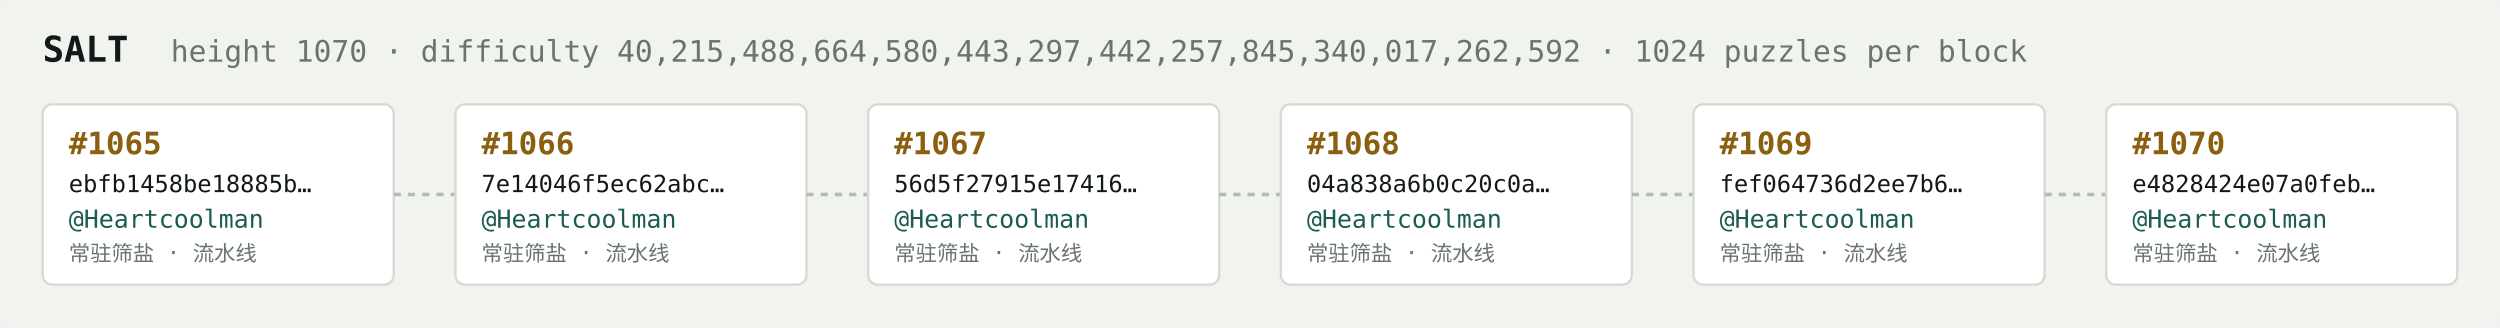
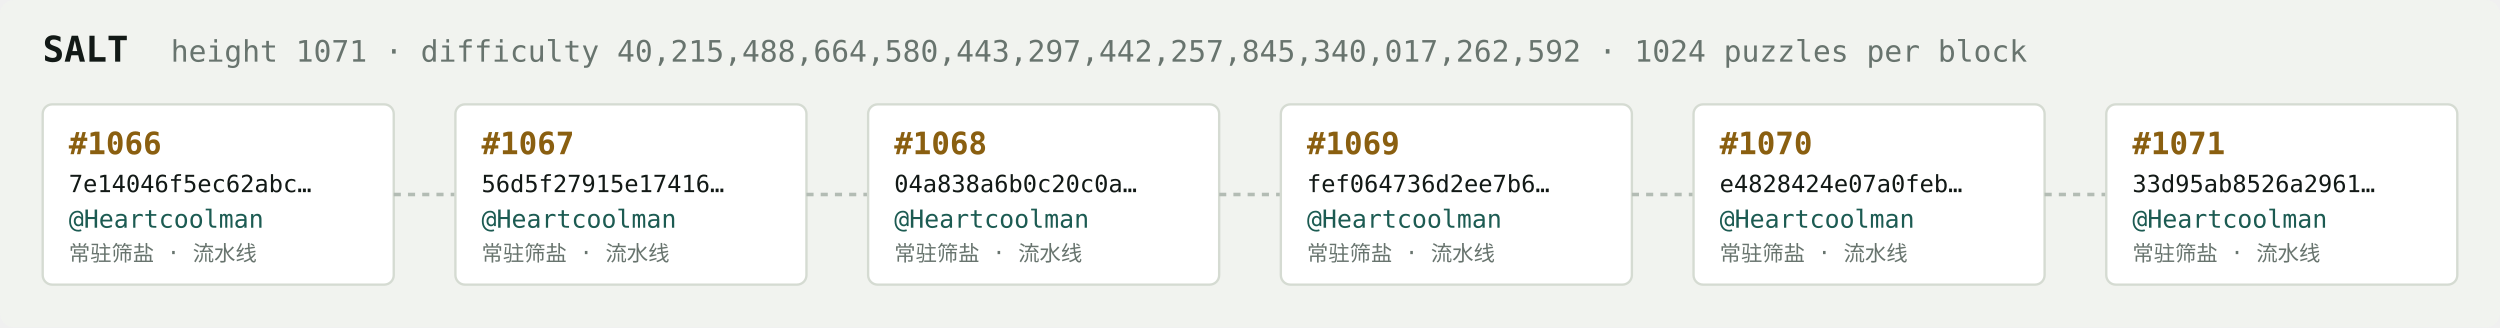
<svg xmlns="http://www.w3.org/2000/svg" width="1054" height="138" viewBox="0 0 1054 138" font-family="ui-monospace,SFMono-Regular,Menlo,monospace">
  <rect fill="#f1f3ef" width="1054" height="138" rx="6" />
  <text x="18" y="26" fill="#121916" font-size="15" font-weight="700">SALT</text>
-   <text x="72" y="26" fill="#68746e" font-size="12.5">height 1070 · difficulty 40,215,488,664,580,443,297,442,257,845,340,017,262,592 · 1024 puzzles per block</text>
+   <text x="72" y="26" fill="#68746e" font-size="12.5">height 1071 · difficulty 40,215,488,664,580,443,297,442,257,845,340,017,262,592 · 1024 puzzles per block</text>
  <rect x="18" y="44" width="148" height="76" rx="4" fill="#ffffff" stroke="#d5dbd2" stroke-width="1" />
-   <text x="29" y="65" fill="#8a5f10" font-size="13" font-weight="700">#1065</text>
-   <text x="29" y="81" fill="#121916" font-size="10">ebfb1458be18885b…</text>
+   <text x="29" y="65" fill="#8a5f10" font-size="13" font-weight="700">#1066</text>
+   <text x="29" y="81" fill="#121916" font-size="10">7e14046f5ec62abc…</text>
  <text x="29" y="96" fill="#1c5b52" font-size="10.5">@Heartcoolman</text>
  <text x="29" y="110" fill="#68746e" font-size="9">常驻筛盐 · 流水线</text>
  <line x1="166" y1="82.0" x2="192" y2="82.0" stroke="#b3bcb4" stroke-width="1.5" stroke-dasharray="3 3" />
  <rect x="192" y="44" width="148" height="76" rx="4" fill="#ffffff" stroke="#d5dbd2" stroke-width="1" />
-   <text x="203" y="65" fill="#8a5f10" font-size="13" font-weight="700">#1066</text>
-   <text x="203" y="81" fill="#121916" font-size="10">7e14046f5ec62abc…</text>
+   <text x="203" y="65" fill="#8a5f10" font-size="13" font-weight="700">#1067</text>
+   <text x="203" y="81" fill="#121916" font-size="10">56d5f27915e17416…</text>
  <text x="203" y="96" fill="#1c5b52" font-size="10.5">@Heartcoolman</text>
  <text x="203" y="110" fill="#68746e" font-size="9">常驻筛盐 · 流水线</text>
  <line x1="340" y1="82.0" x2="366" y2="82.0" stroke="#b3bcb4" stroke-width="1.5" stroke-dasharray="3 3" />
  <rect x="366" y="44" width="148" height="76" rx="4" fill="#ffffff" stroke="#d5dbd2" stroke-width="1" />
-   <text x="377" y="65" fill="#8a5f10" font-size="13" font-weight="700">#1067</text>
-   <text x="377" y="81" fill="#121916" font-size="10">56d5f27915e17416…</text>
+   <text x="377" y="65" fill="#8a5f10" font-size="13" font-weight="700">#1068</text>
+   <text x="377" y="81" fill="#121916" font-size="10">04a838a6b0c20c0a…</text>
  <text x="377" y="96" fill="#1c5b52" font-size="10.5">@Heartcoolman</text>
  <text x="377" y="110" fill="#68746e" font-size="9">常驻筛盐 · 流水线</text>
  <line x1="514" y1="82.0" x2="540" y2="82.0" stroke="#b3bcb4" stroke-width="1.5" stroke-dasharray="3 3" />
  <rect x="540" y="44" width="148" height="76" rx="4" fill="#ffffff" stroke="#d5dbd2" stroke-width="1" />
-   <text x="551" y="65" fill="#8a5f10" font-size="13" font-weight="700">#1068</text>
-   <text x="551" y="81" fill="#121916" font-size="10">04a838a6b0c20c0a…</text>
+   <text x="551" y="65" fill="#8a5f10" font-size="13" font-weight="700">#1069</text>
+   <text x="551" y="81" fill="#121916" font-size="10">fef064736d2ee7b6…</text>
  <text x="551" y="96" fill="#1c5b52" font-size="10.5">@Heartcoolman</text>
  <text x="551" y="110" fill="#68746e" font-size="9">常驻筛盐 · 流水线</text>
  <line x1="688" y1="82.0" x2="714" y2="82.0" stroke="#b3bcb4" stroke-width="1.5" stroke-dasharray="3 3" />
  <rect x="714" y="44" width="148" height="76" rx="4" fill="#ffffff" stroke="#d5dbd2" stroke-width="1" />
-   <text x="725" y="65" fill="#8a5f10" font-size="13" font-weight="700">#1069</text>
-   <text x="725" y="81" fill="#121916" font-size="10">fef064736d2ee7b6…</text>
+   <text x="725" y="65" fill="#8a5f10" font-size="13" font-weight="700">#1070</text>
+   <text x="725" y="81" fill="#121916" font-size="10">e4828424e07a0feb…</text>
  <text x="725" y="96" fill="#1c5b52" font-size="10.5">@Heartcoolman</text>
  <text x="725" y="110" fill="#68746e" font-size="9">常驻筛盐 · 流水线</text>
  <line x1="862" y1="82.0" x2="888" y2="82.0" stroke="#b3bcb4" stroke-width="1.5" stroke-dasharray="3 3" />
  <rect x="888" y="44" width="148" height="76" rx="4" fill="#ffffff" stroke="#d5dbd2" stroke-width="1" />
-   <text x="899" y="65" fill="#8a5f10" font-size="13" font-weight="700">#1070</text>
-   <text x="899" y="81" fill="#121916" font-size="10">e4828424e07a0feb…</text>
+   <text x="899" y="65" fill="#8a5f10" font-size="13" font-weight="700">#1071</text>
+   <text x="899" y="81" fill="#121916" font-size="10">33d95ab8526a2961…</text>
  <text x="899" y="96" fill="#1c5b52" font-size="10.5">@Heartcoolman</text>
  <text x="899" y="110" fill="#68746e" font-size="9">常驻筛盐 · 流水线</text>
</svg>
